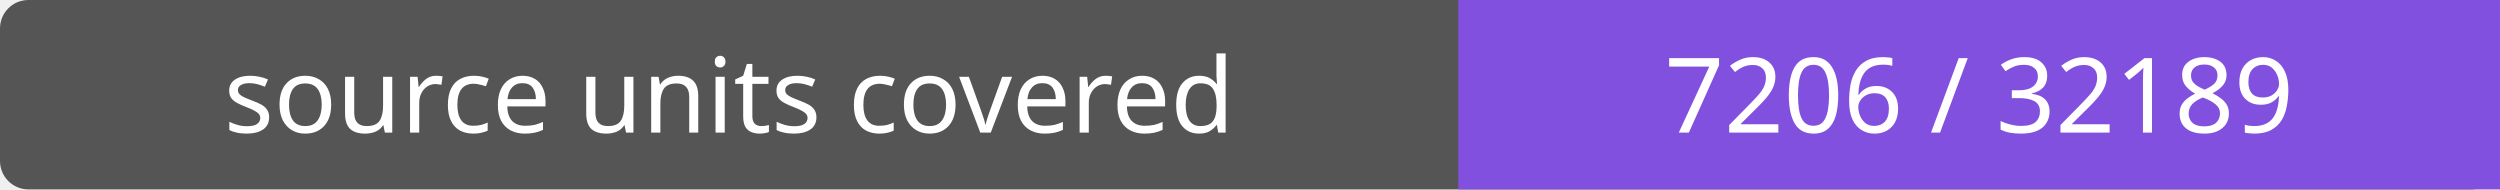
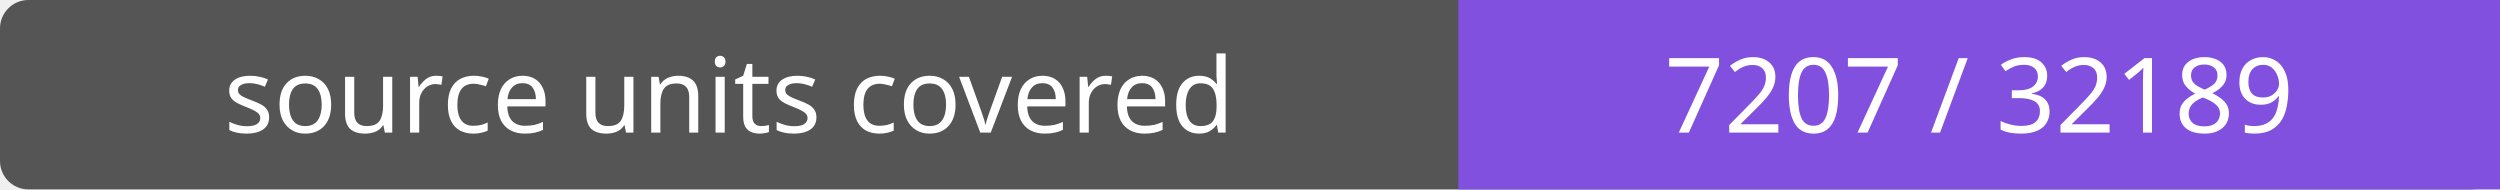
- <svg xmlns="http://www.w3.org/2000/svg" width="264" height="20" role="img" aria-label="source units covered: 7206 / 32189">
+ <svg xmlns="http://www.w3.org/2000/svg" width="264" height="20" role="img" aria-label="source units covered: 7207 / 32189">
  <rect width="264" height="20" rx="3" fill="#555" />
  <path fill="#8250df" d="M154 0h110v20H154z" />
  <g fill="#fff" text-anchor="middle" font-family="Verdana,sans-serif" font-size="11">
    <text x="77.0" y="14">source units covered</text>
-     <text x="209.0" y="14">7206 / 32189</text>
+     <text x="209.0" y="14">7207 / 32189</text>
  </g>
</svg>
